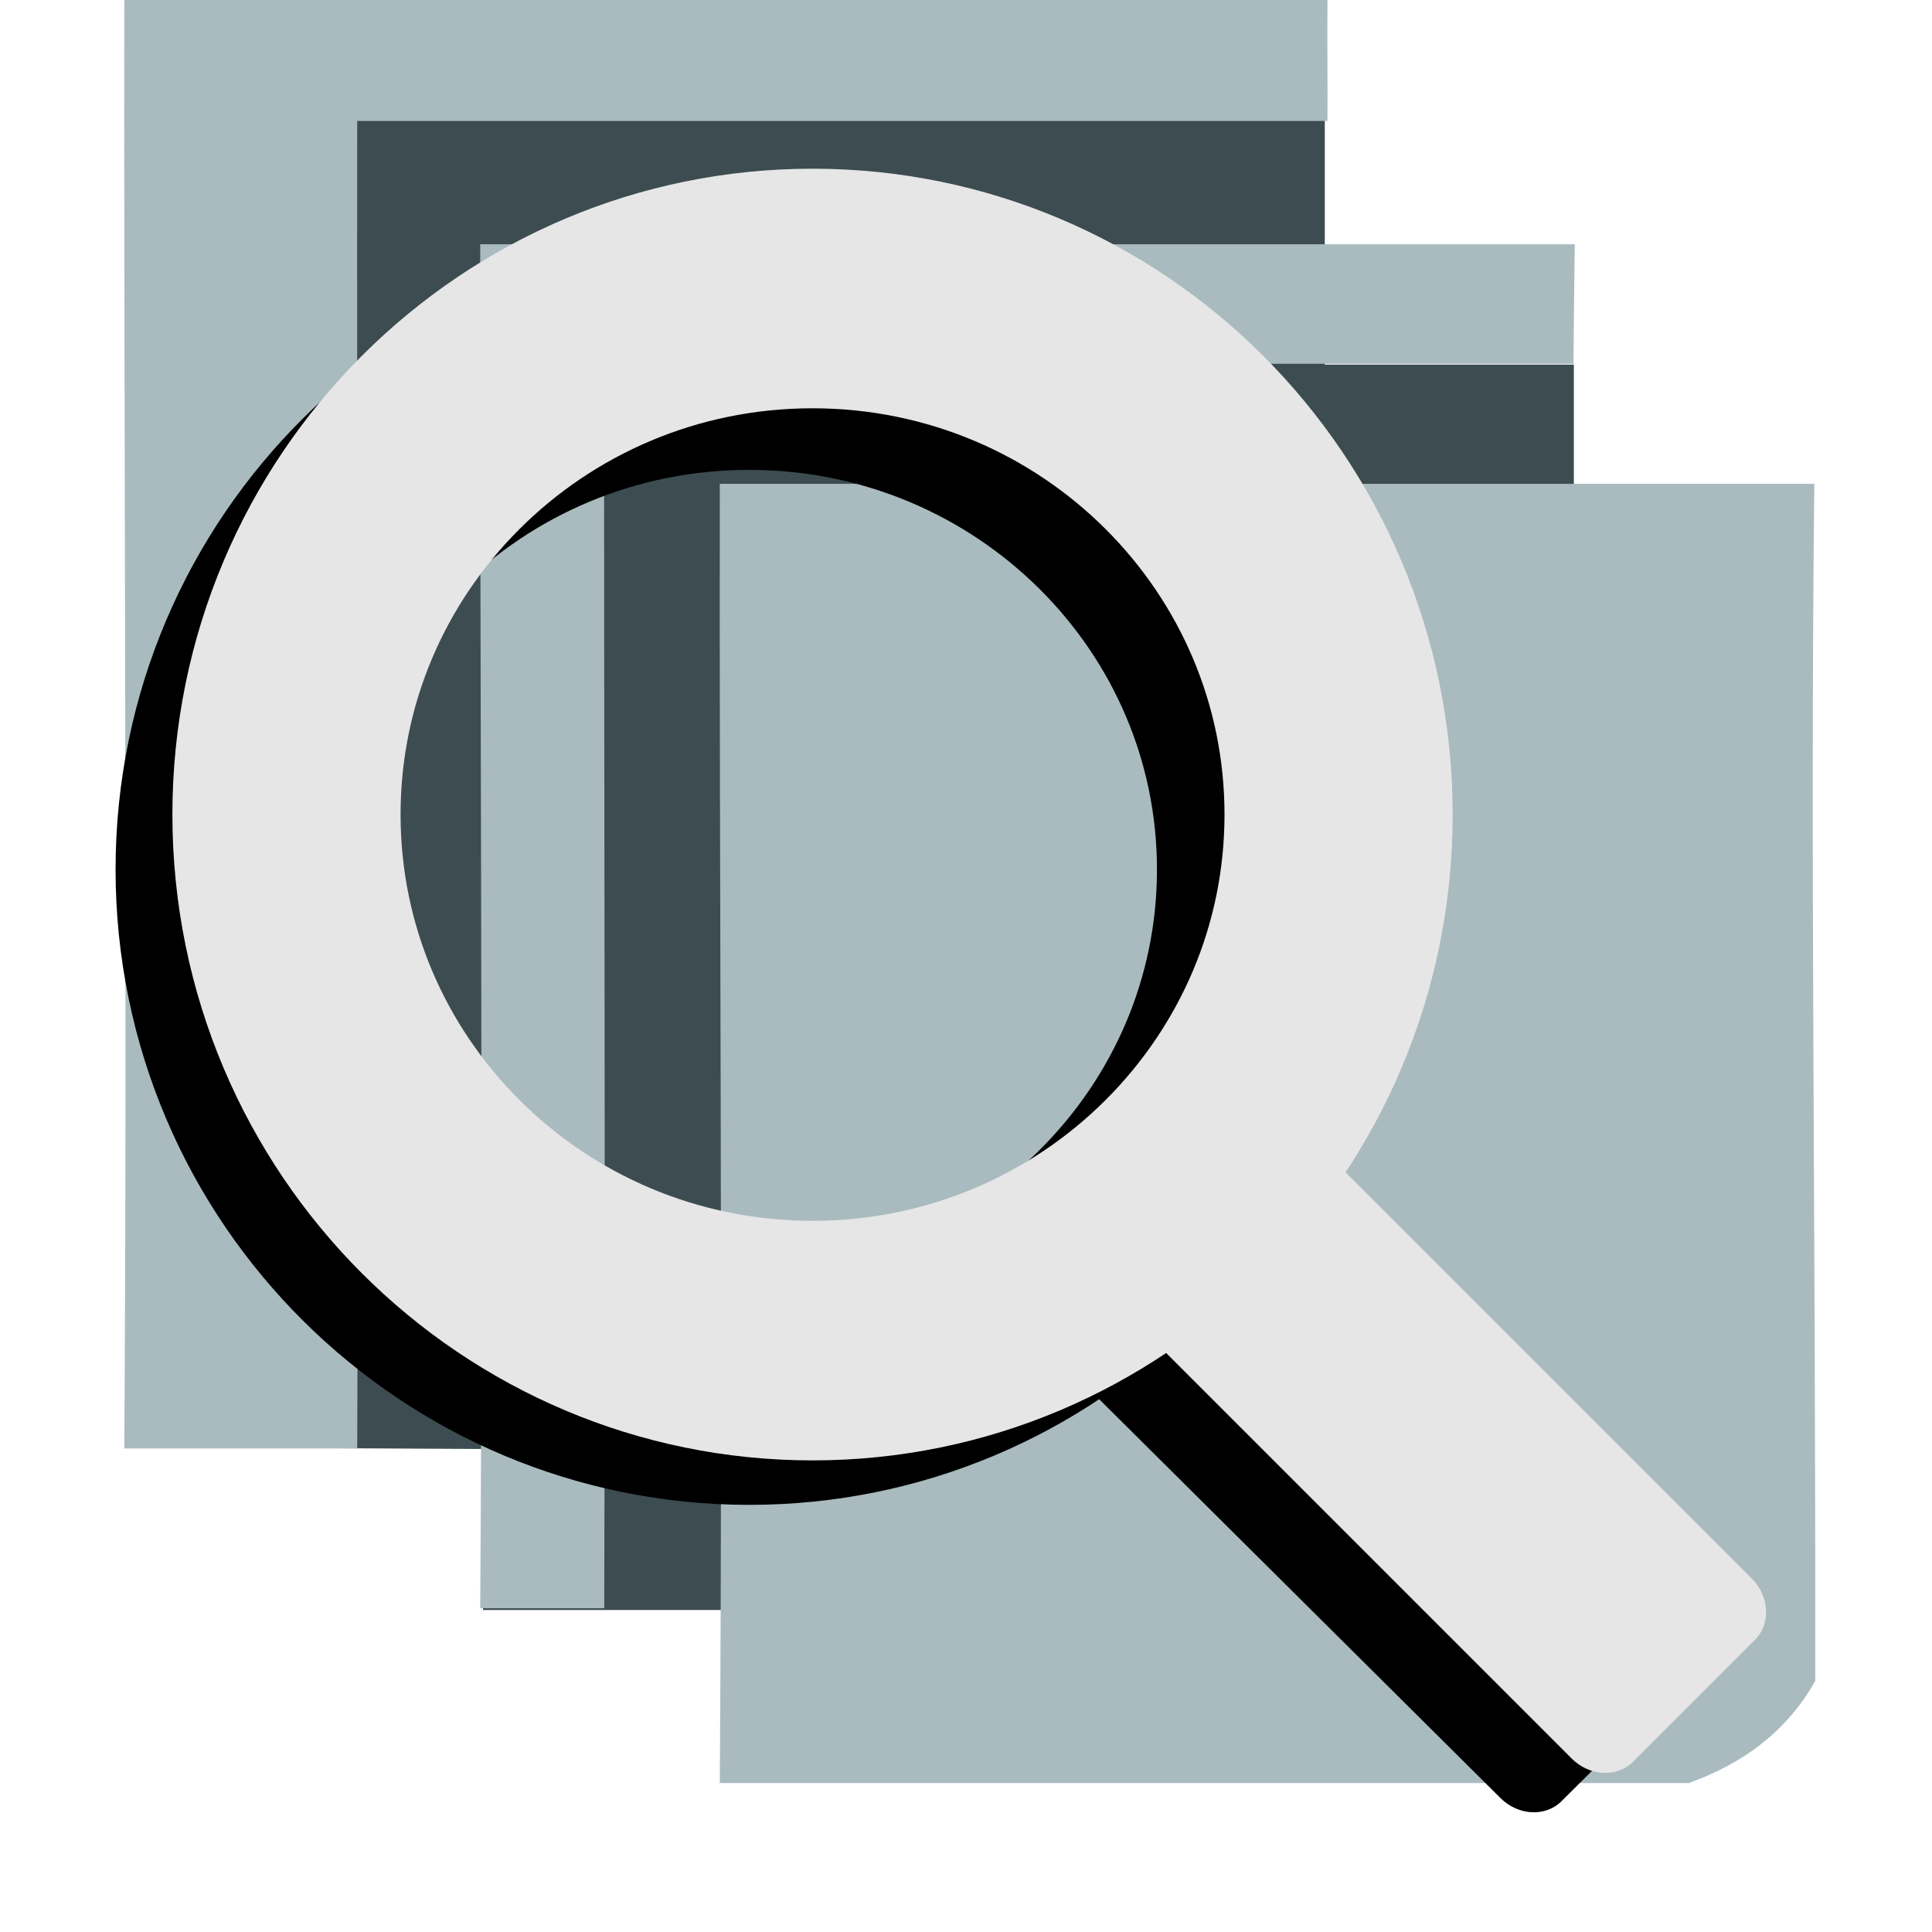
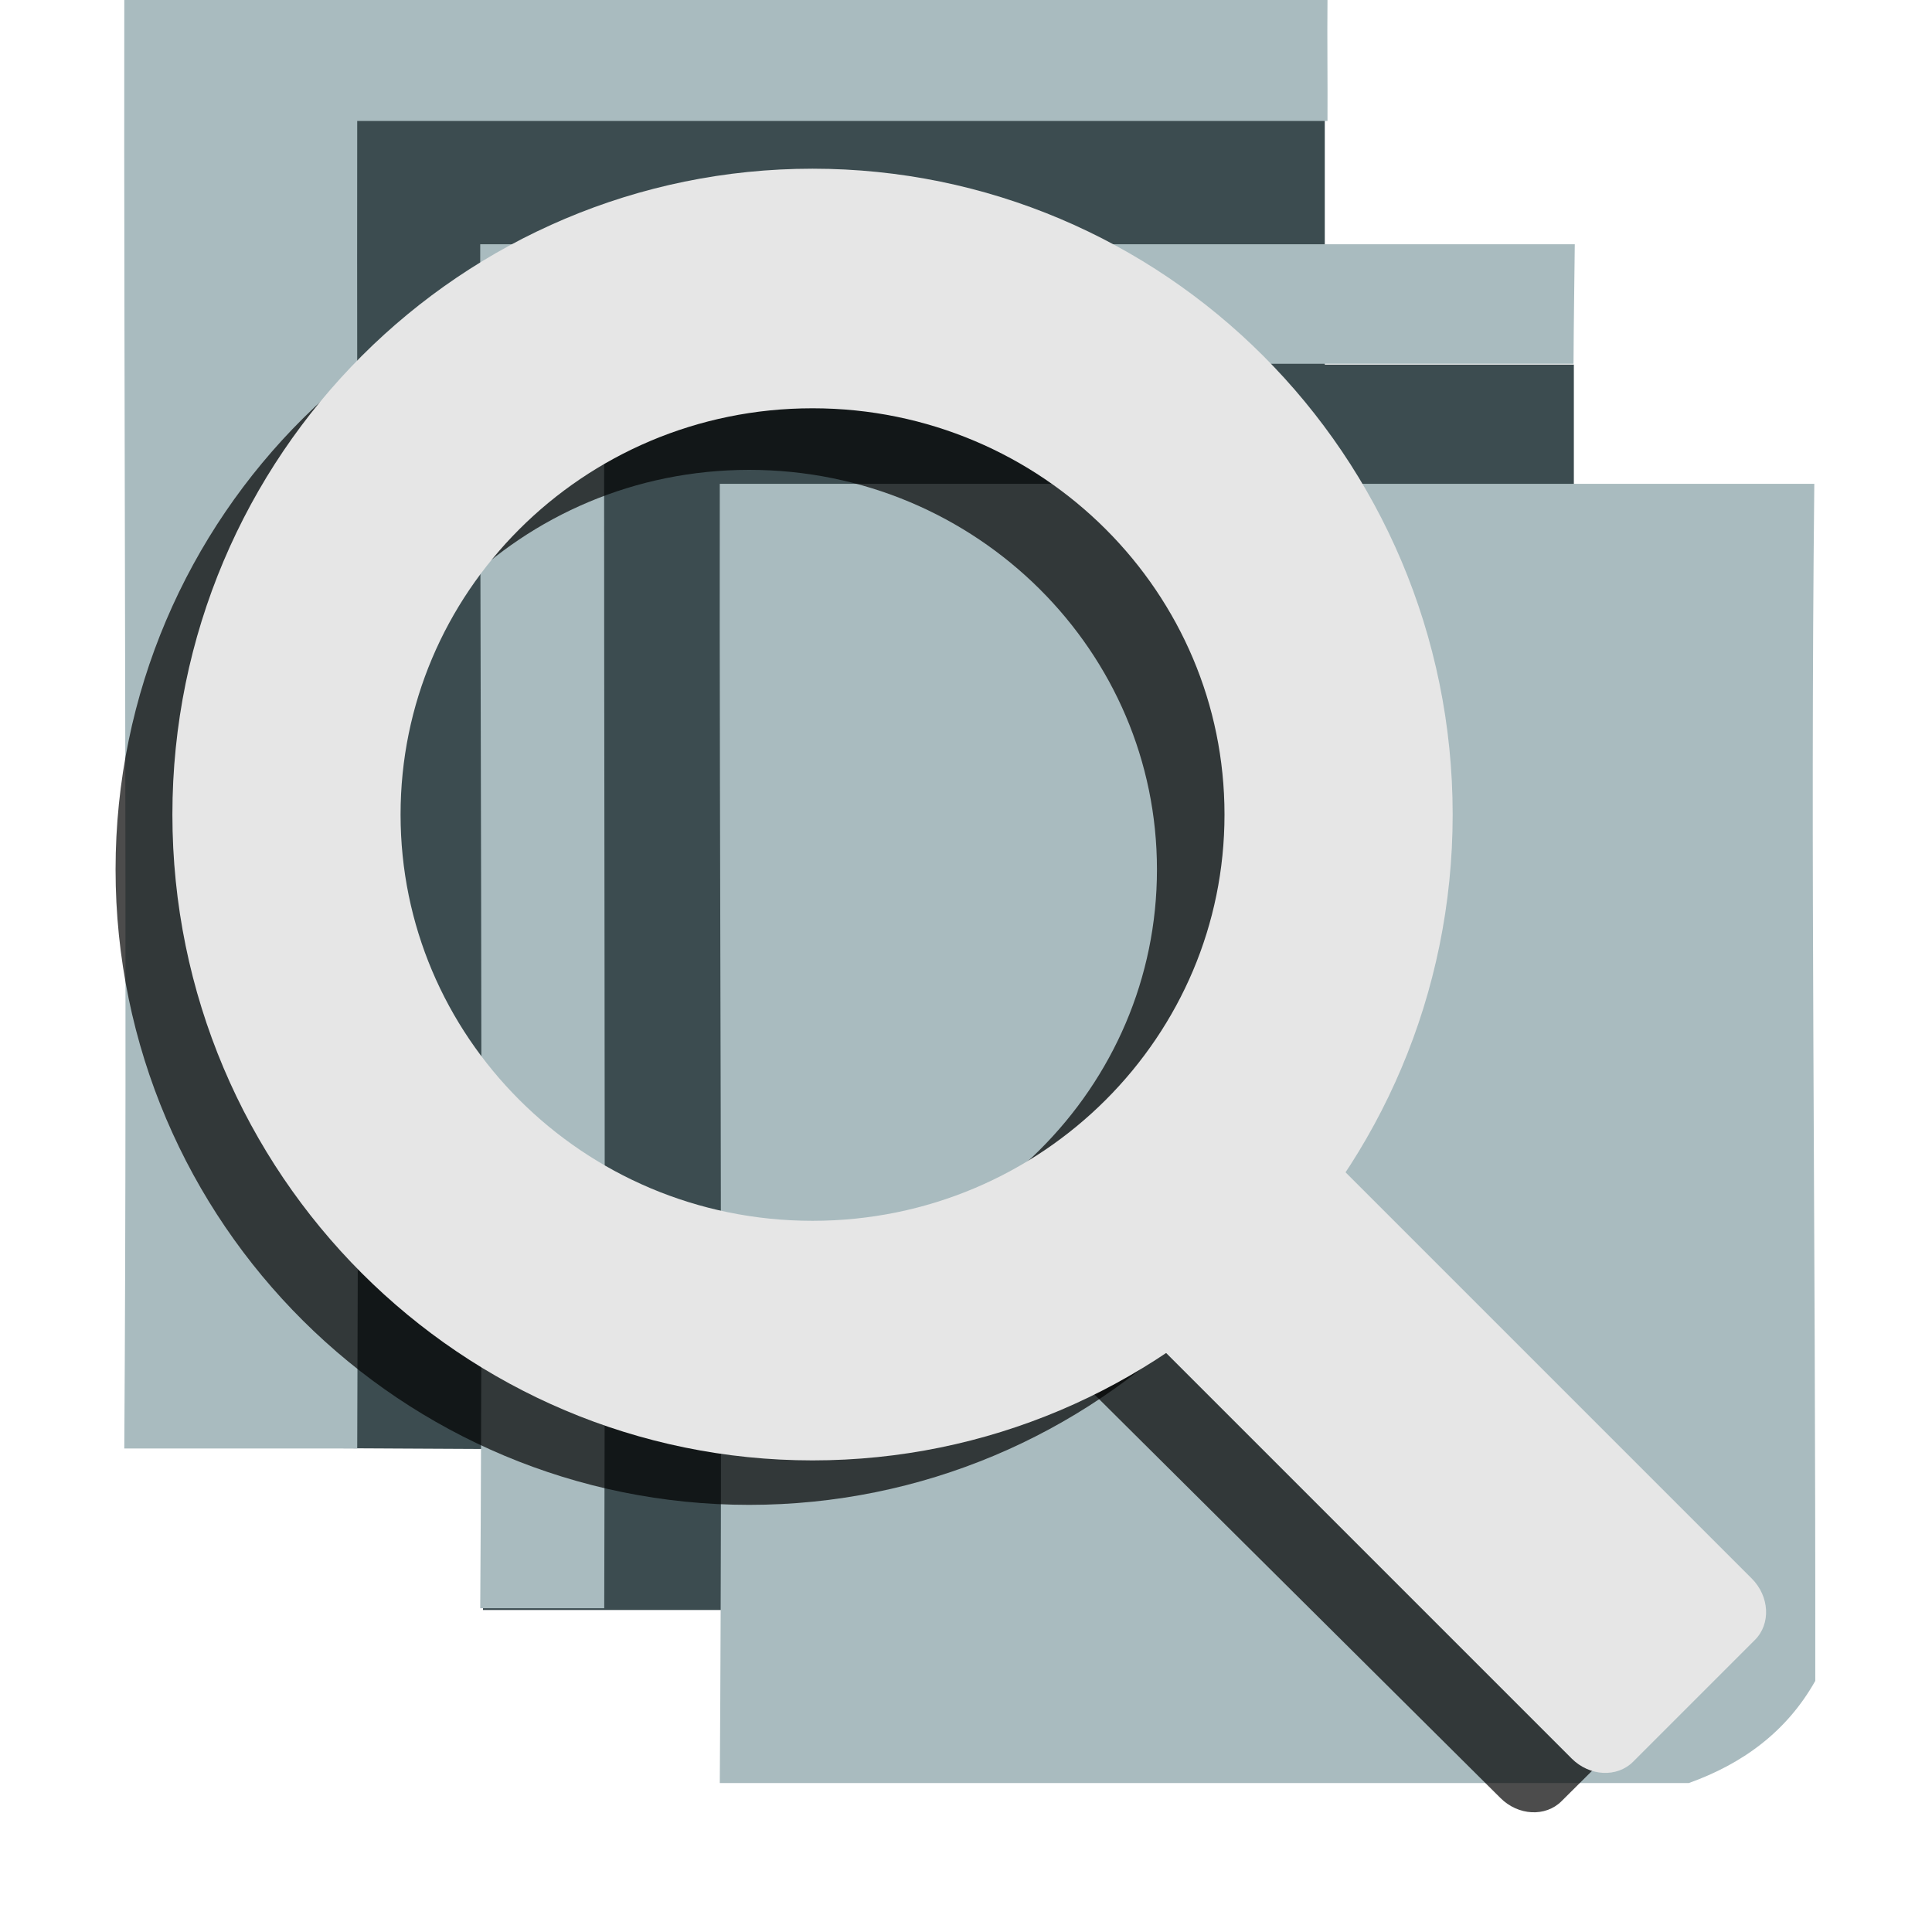
<svg xmlns="http://www.w3.org/2000/svg" width="48" version="1.0" height="48">
  <g style="stroke:none">
    <path style="fill:#3c4c50" id="rect3899" d="m 6.01,2.746 0,33.223 L 12,36 l 0,4 6,0 11.551,-4.031 1.449,0 0,6.156 8.102,0 0,-33.066 -6.188,0 0,-6.312 -26.904,0 z" />
    <g style="fill:#a9bbbf;fill-rule:evenodd" id="g9">
      <path id="path1306" d="m 17.883,12.021 c -0.016,9.297 0.076,21.102 0,32.279 h 24.073 c 1.33,-0.476 2.429,-1.269 3.144,-2.539 0.01,-12.088 -0.127,-20.128 -0.024,-29.74 z " />
      <path id="path2987" d="m 11.931,6.069 c -0.016,9.297 0.076,22.71 0,33.888 h 3.081 c 0.034,-10.704 -0.014,-22.501 0,-30.919 h 24.082 c 0.006,-1.149 0.019,-1.843 0.031,-2.969 z " />
      <path id="path2991" d="m 3.088,0 c -0.016,9.297 0.076,24.81 0,35.987 h 5.787 c 0.047,-10.68 -0.014,-24.432 0,-32.981 h 24.106 c 0.006,-0.964 -0.01,-2.059 0,-3.006 Z " />
    </g>
  </g>
  <g style="stroke:#000">
    <g id="g3894" transform="matrix(0.3833026,0,0,0.3809503,-1.715312,-348.4784)">
-       <rect width="16.336" x="-657.816" y="760.182" rx="2.643" ry="2.933" height="44.448" style="stroke:none" id="rect3896" transform="matrix(0.7071068,-0.7071068,0.7071068,0.7071068,0,0)" />
-       <ellipse cx="64.107" cy="59.071" rx="33.75" ry="32.143" style="fill:none;stroke-width:14.639" id="path3898" transform="matrix(1,0,0,1.05,-11.07143,909.4443)" />
+       <rect width="16.336" x="-657.816" y="760.182" rx="2.643" ry="2.933" height="44.448" style="opacity:.7;stroke:none" id="rect3896" transform="matrix(0.7071068,-0.7071068,0.7071068,0.7071068,0,0)" />
+       <ellipse cx="64.107" cy="59.071" rx="33.75" ry="32.143" style="opacity:.7;fill:none;stroke-width:14.639" id="path3898" transform="matrix(1,0,0,1.05,-11.07143,909.4443)" />
    </g>
    <g id="g3776" transform="matrix(0.3872493,0,0,0.3872493,-0.350752,-355.9634)">
      <rect width="16.336" x="-657.816" y="760.182" rx="2.643" height="44.448" ry="2.933" style="fill:#e6e6e6;stroke:none" id="rect3755" transform="matrix(0.7071068,-0.7071068,0.7071068,0.7071068,0,0)" />
      <path style="fill:none;stroke:#e6e6e6;stroke-width:14.639" id="path2985" d="m 97.857,59.071 a 33.75,32.143 0 0 1 -33.75,32.143 33.75,32.143 0 0 1 -33.75,-32.143 33.75,32.143 0 0 1 33.75,-32.143 33.75,32.143 0 0 1 33.75,32.143 z" transform="matrix(1,0,0,1.05,-11.07143,909.4443)" />
    </g>
  </g>
</svg>
